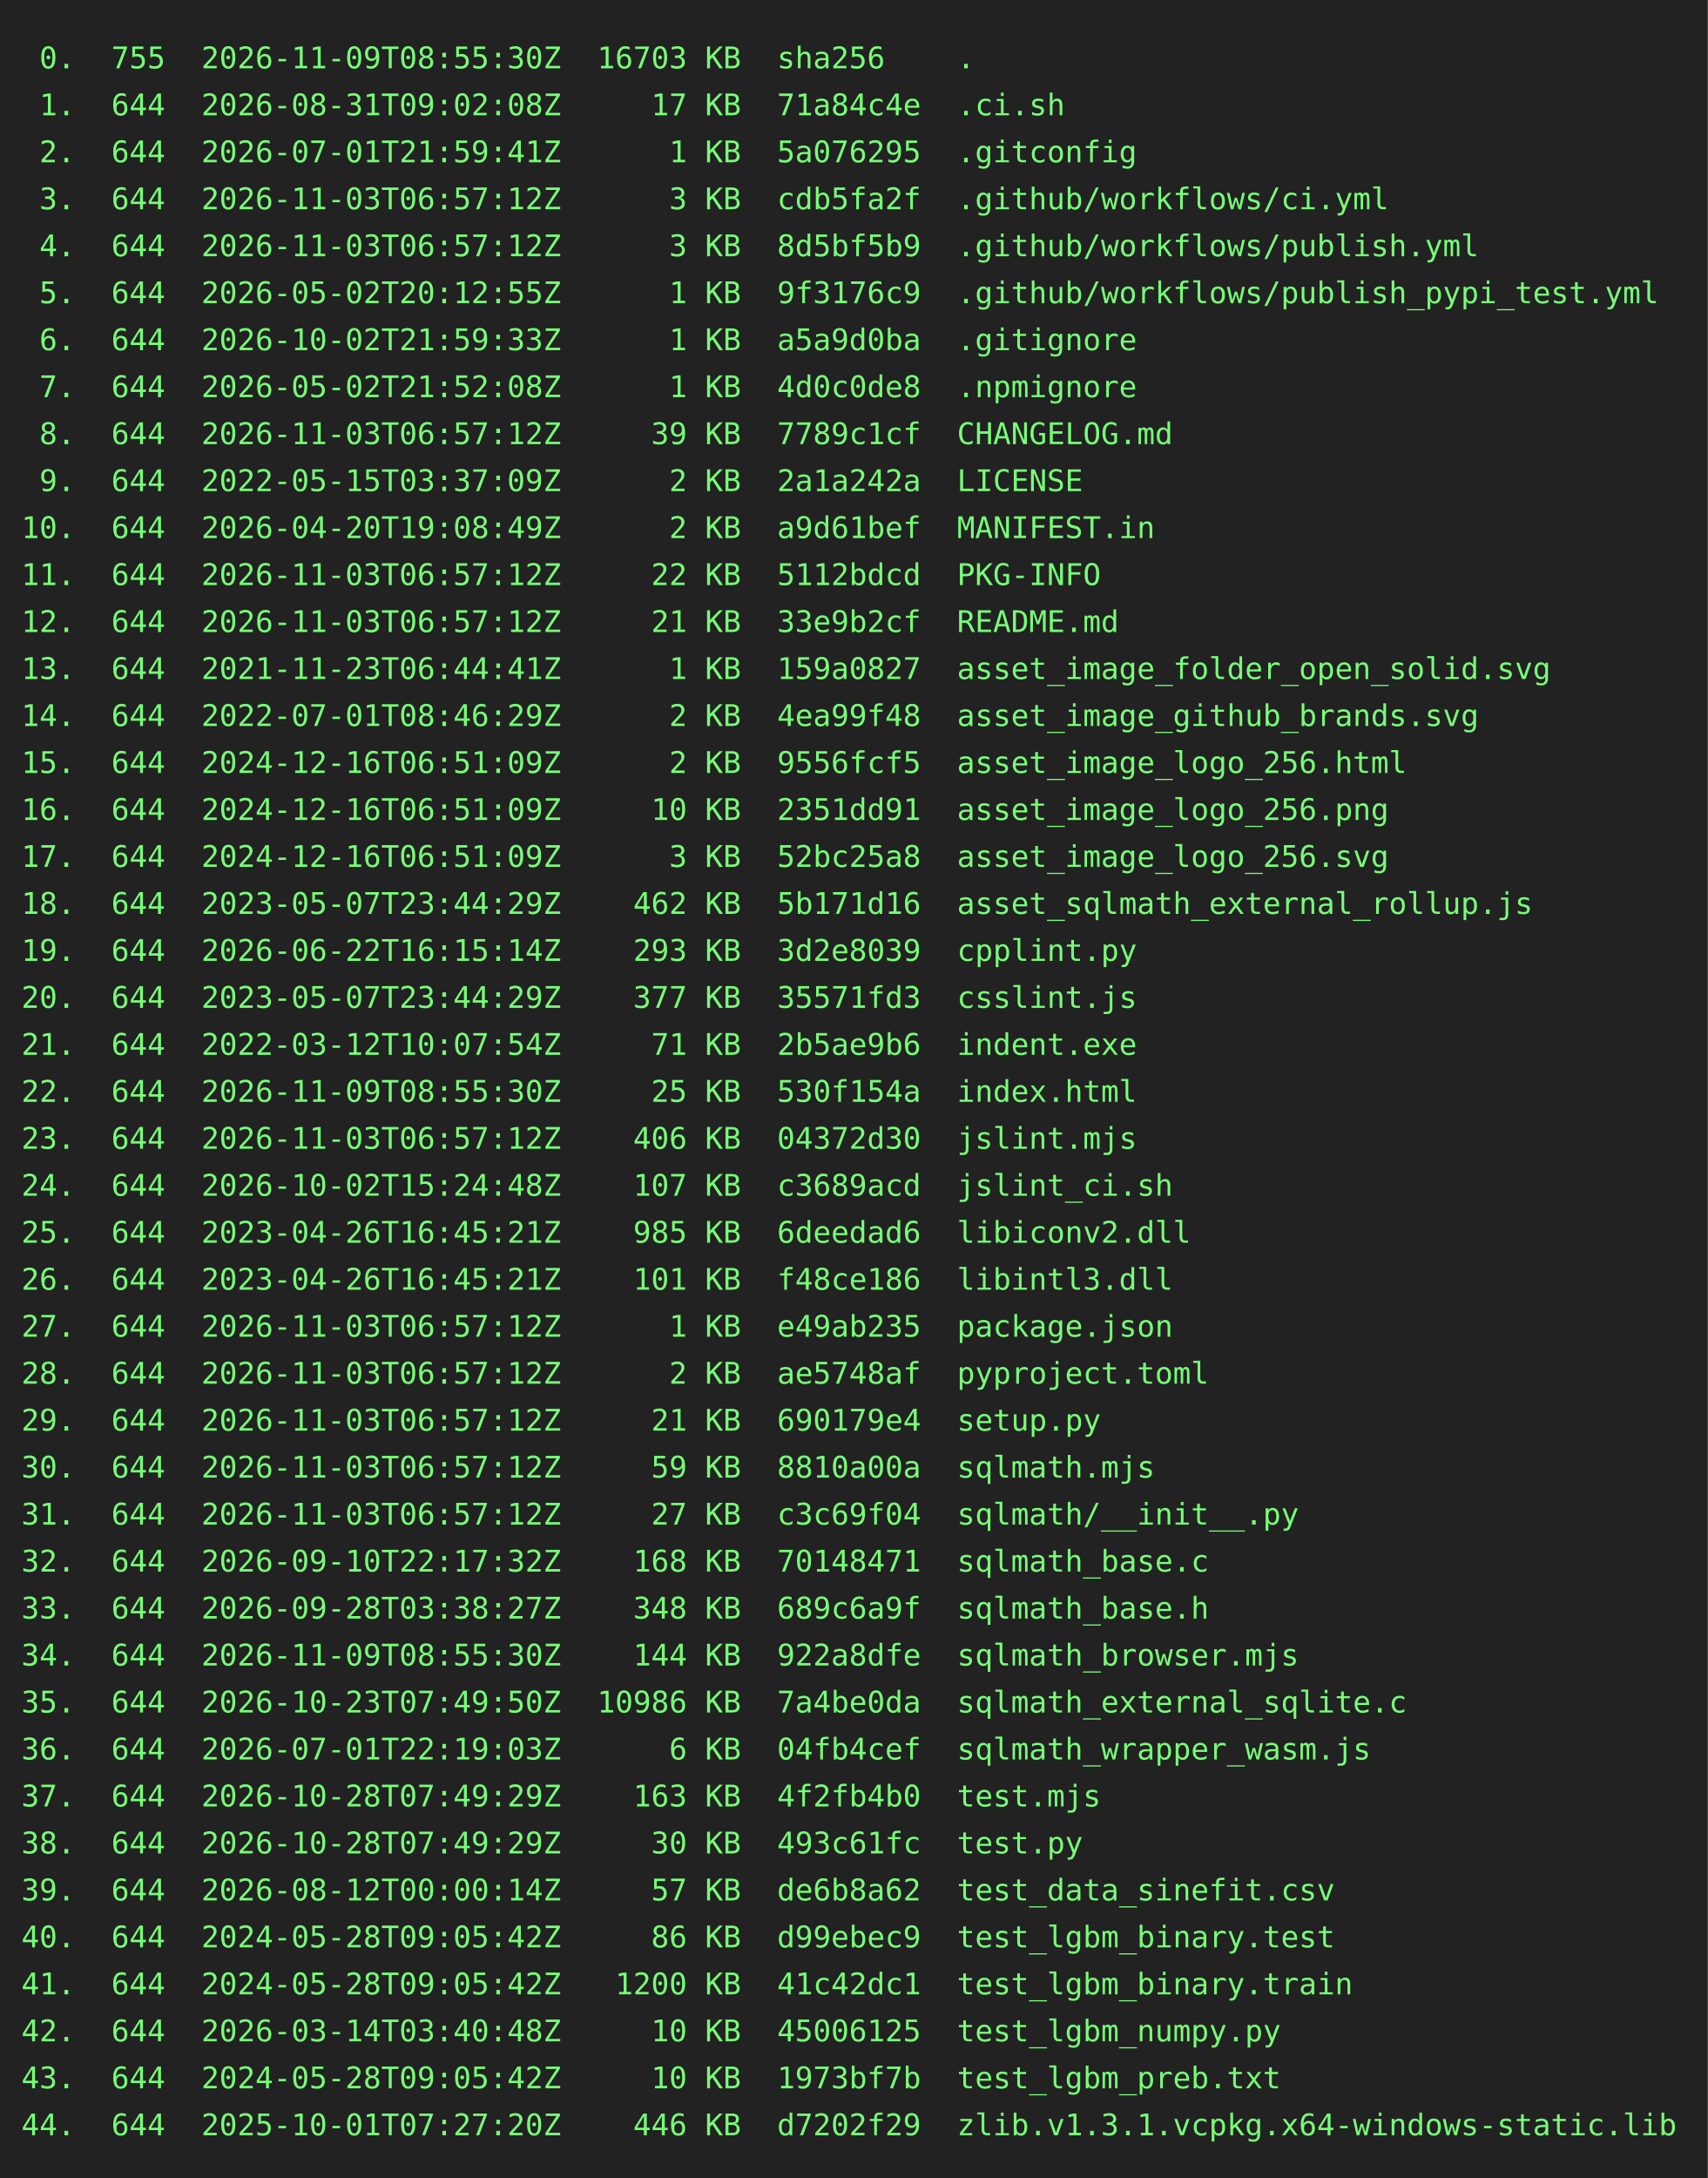
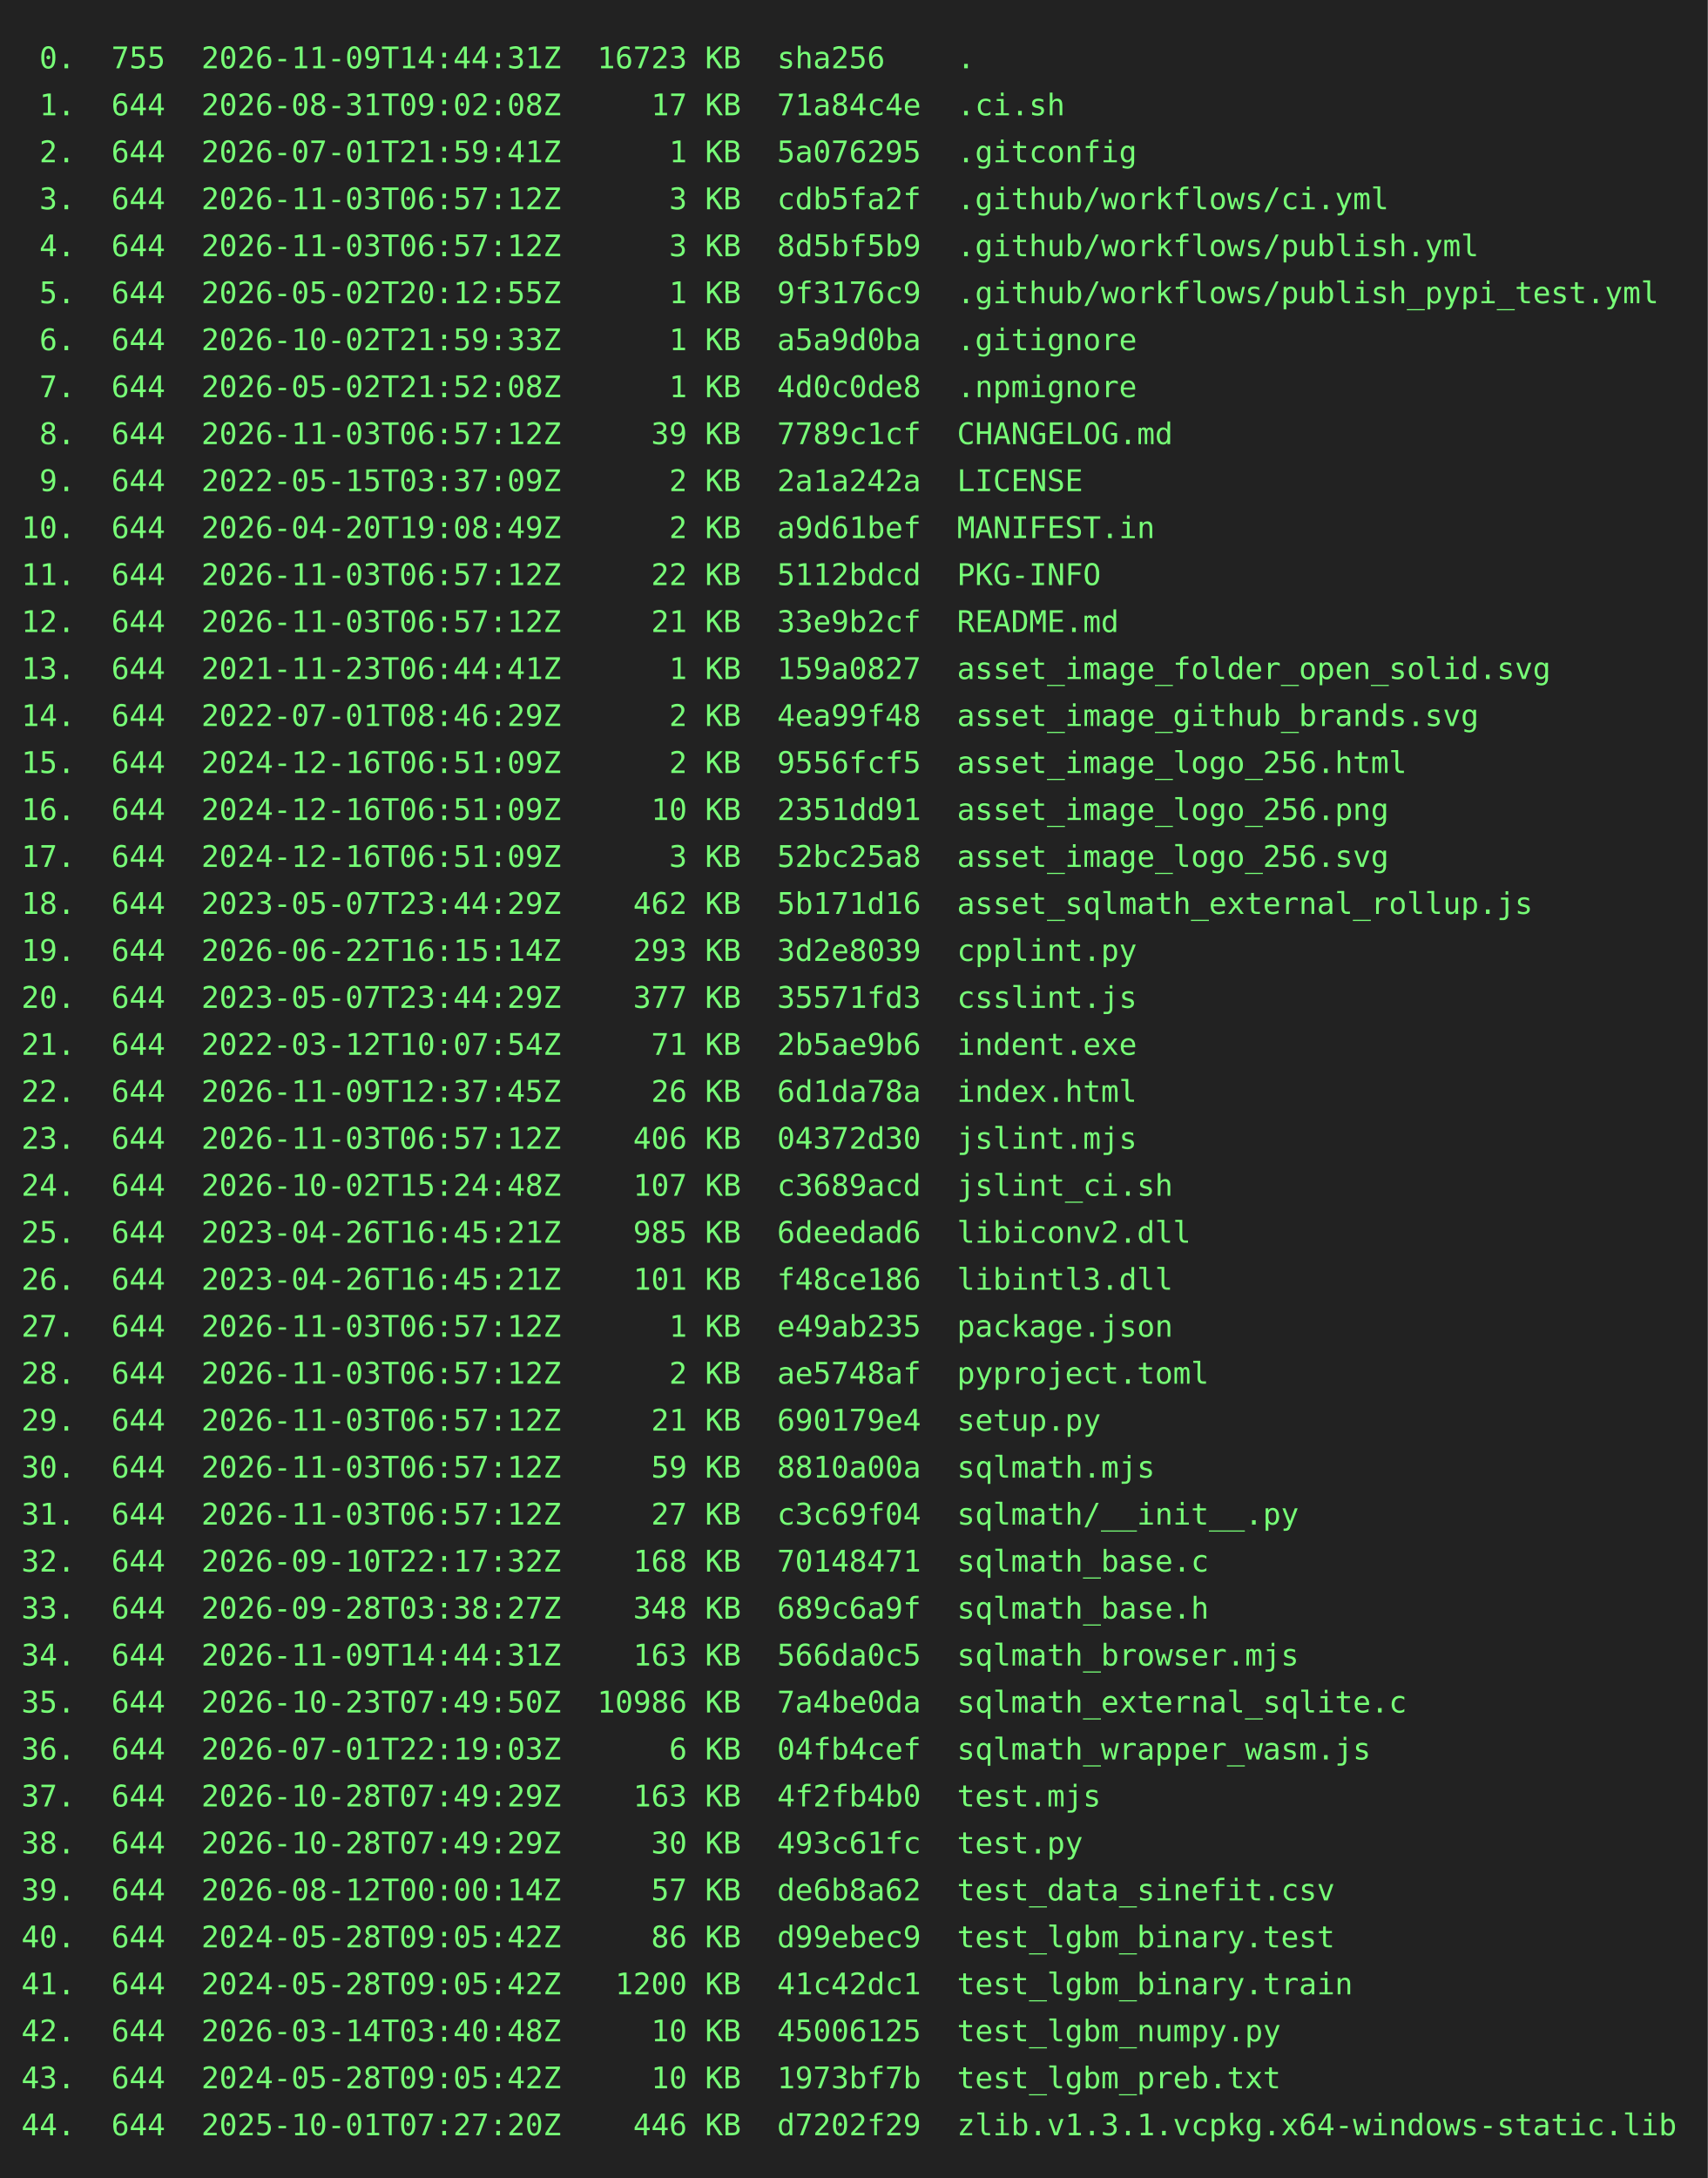
<svg xmlns="http://www.w3.org/2000/svg" height="1020" width="800">
  <rect height="1020" fill="#222" width="800" />
  <text fill="#7f7" font-family="consolas, menlo, monospace" font-size="14" xml:space="preserve">
-     <tspan lengthAdjust="spacingAndGlyphs" textLength="768" x="10" y="32"> 0.  755  2026-11-09T08:55:30Z  16703 KB  sha256    .                                            </tspan>
+     <tspan lengthAdjust="spacingAndGlyphs" textLength="768" x="10" y="32"> 0.  755  2026-11-09T14:44:31Z  16723 KB  sha256    .                                            </tspan>
    <tspan lengthAdjust="spacingAndGlyphs" textLength="768" x="10" y="54"> 1.  644  2026-08-31T09:02:08Z     17 KB  71a84c4e  .ci.sh                                       </tspan>
    <tspan lengthAdjust="spacingAndGlyphs" textLength="768" x="10" y="76"> 2.  644  2026-07-01T21:59:41Z      1 KB  5a076295  .gitconfig                                   </tspan>
    <tspan lengthAdjust="spacingAndGlyphs" textLength="768" x="10" y="98"> 3.  644  2026-11-03T06:57:12Z      3 KB  cdb5fa2f  .github/workflows/ci.yml                     </tspan>
    <tspan lengthAdjust="spacingAndGlyphs" textLength="768" x="10" y="120"> 4.  644  2026-11-03T06:57:12Z      3 KB  8d5bf5b9  .github/workflows/publish.yml                </tspan>
    <tspan lengthAdjust="spacingAndGlyphs" textLength="768" x="10" y="142"> 5.  644  2026-05-02T20:12:55Z      1 KB  9f3176c9  .github/workflows/publish_pypi_test.yml      </tspan>
    <tspan lengthAdjust="spacingAndGlyphs" textLength="768" x="10" y="164"> 6.  644  2026-10-02T21:59:33Z      1 KB  a5a9d0ba  .gitignore                                   </tspan>
    <tspan lengthAdjust="spacingAndGlyphs" textLength="768" x="10" y="186"> 7.  644  2026-05-02T21:52:08Z      1 KB  4d0c0de8  .npmignore                                   </tspan>
    <tspan lengthAdjust="spacingAndGlyphs" textLength="768" x="10" y="208"> 8.  644  2026-11-03T06:57:12Z     39 KB  7789c1cf  CHANGELOG.md                                 </tspan>
    <tspan lengthAdjust="spacingAndGlyphs" textLength="768" x="10" y="230"> 9.  644  2022-05-15T03:37:09Z      2 KB  2a1a242a  LICENSE                                      </tspan>
    <tspan lengthAdjust="spacingAndGlyphs" textLength="768" x="10" y="252">10.  644  2026-04-20T19:08:49Z      2 KB  a9d61bef  MANIFEST.in                                  </tspan>
    <tspan lengthAdjust="spacingAndGlyphs" textLength="768" x="10" y="274">11.  644  2026-11-03T06:57:12Z     22 KB  5112bdcd  PKG-INFO                                     </tspan>
    <tspan lengthAdjust="spacingAndGlyphs" textLength="768" x="10" y="296">12.  644  2026-11-03T06:57:12Z     21 KB  33e9b2cf  README.md                                    </tspan>
    <tspan lengthAdjust="spacingAndGlyphs" textLength="768" x="10" y="318">13.  644  2021-11-23T06:44:41Z      1 KB  159a0827  asset_image_folder_open_solid.svg            </tspan>
    <tspan lengthAdjust="spacingAndGlyphs" textLength="768" x="10" y="340">14.  644  2022-07-01T08:46:29Z      2 KB  4ea99f48  asset_image_github_brands.svg                </tspan>
    <tspan lengthAdjust="spacingAndGlyphs" textLength="768" x="10" y="362">15.  644  2024-12-16T06:51:09Z      2 KB  9556fcf5  asset_image_logo_256.html                    </tspan>
    <tspan lengthAdjust="spacingAndGlyphs" textLength="768" x="10" y="384">16.  644  2024-12-16T06:51:09Z     10 KB  2351dd91  asset_image_logo_256.png                     </tspan>
    <tspan lengthAdjust="spacingAndGlyphs" textLength="768" x="10" y="406">17.  644  2024-12-16T06:51:09Z      3 KB  52bc25a8  asset_image_logo_256.svg                     </tspan>
    <tspan lengthAdjust="spacingAndGlyphs" textLength="768" x="10" y="428">18.  644  2023-05-07T23:44:29Z    462 KB  5b171d16  asset_sqlmath_external_rollup.js             </tspan>
    <tspan lengthAdjust="spacingAndGlyphs" textLength="768" x="10" y="450">19.  644  2026-06-22T16:15:14Z    293 KB  3d2e8039  cpplint.py                                   </tspan>
    <tspan lengthAdjust="spacingAndGlyphs" textLength="768" x="10" y="472">20.  644  2023-05-07T23:44:29Z    377 KB  35571fd3  csslint.js                                   </tspan>
    <tspan lengthAdjust="spacingAndGlyphs" textLength="768" x="10" y="494">21.  644  2022-03-12T10:07:54Z     71 KB  2b5ae9b6  indent.exe                                   </tspan>
-     <tspan lengthAdjust="spacingAndGlyphs" textLength="768" x="10" y="516">22.  644  2026-11-09T08:55:30Z     25 KB  530f154a  index.html                                   </tspan>
+     <tspan lengthAdjust="spacingAndGlyphs" textLength="768" x="10" y="516">22.  644  2026-11-09T12:37:45Z     26 KB  6d1da78a  index.html                                   </tspan>
    <tspan lengthAdjust="spacingAndGlyphs" textLength="768" x="10" y="538">23.  644  2026-11-03T06:57:12Z    406 KB  04372d30  jslint.mjs                                   </tspan>
    <tspan lengthAdjust="spacingAndGlyphs" textLength="768" x="10" y="560">24.  644  2026-10-02T15:24:48Z    107 KB  c3689acd  jslint_ci.sh                                 </tspan>
    <tspan lengthAdjust="spacingAndGlyphs" textLength="768" x="10" y="582">25.  644  2023-04-26T16:45:21Z    985 KB  6deedad6  libiconv2.dll                                </tspan>
    <tspan lengthAdjust="spacingAndGlyphs" textLength="768" x="10" y="604">26.  644  2023-04-26T16:45:21Z    101 KB  f48ce186  libintl3.dll                                 </tspan>
    <tspan lengthAdjust="spacingAndGlyphs" textLength="768" x="10" y="626">27.  644  2026-11-03T06:57:12Z      1 KB  e49ab235  package.json                                 </tspan>
    <tspan lengthAdjust="spacingAndGlyphs" textLength="768" x="10" y="648">28.  644  2026-11-03T06:57:12Z      2 KB  ae5748af  pyproject.toml                               </tspan>
    <tspan lengthAdjust="spacingAndGlyphs" textLength="768" x="10" y="670">29.  644  2026-11-03T06:57:12Z     21 KB  690179e4  setup.py                                     </tspan>
    <tspan lengthAdjust="spacingAndGlyphs" textLength="768" x="10" y="692">30.  644  2026-11-03T06:57:12Z     59 KB  8810a00a  sqlmath.mjs                                  </tspan>
    <tspan lengthAdjust="spacingAndGlyphs" textLength="768" x="10" y="714">31.  644  2026-11-03T06:57:12Z     27 KB  c3c69f04  sqlmath/__init__.py                          </tspan>
    <tspan lengthAdjust="spacingAndGlyphs" textLength="768" x="10" y="736">32.  644  2026-09-10T22:17:32Z    168 KB  70148471  sqlmath_base.c                               </tspan>
    <tspan lengthAdjust="spacingAndGlyphs" textLength="768" x="10" y="758">33.  644  2026-09-28T03:38:27Z    348 KB  689c6a9f  sqlmath_base.h                               </tspan>
-     <tspan lengthAdjust="spacingAndGlyphs" textLength="768" x="10" y="780">34.  644  2026-11-09T08:55:30Z    144 KB  922a8dfe  sqlmath_browser.mjs                          </tspan>
+     <tspan lengthAdjust="spacingAndGlyphs" textLength="768" x="10" y="780">34.  644  2026-11-09T14:44:31Z    163 KB  566da0c5  sqlmath_browser.mjs                          </tspan>
    <tspan lengthAdjust="spacingAndGlyphs" textLength="768" x="10" y="802">35.  644  2026-10-23T07:49:50Z  10986 KB  7a4be0da  sqlmath_external_sqlite.c                    </tspan>
    <tspan lengthAdjust="spacingAndGlyphs" textLength="768" x="10" y="824">36.  644  2026-07-01T22:19:03Z      6 KB  04fb4cef  sqlmath_wrapper_wasm.js                      </tspan>
    <tspan lengthAdjust="spacingAndGlyphs" textLength="768" x="10" y="846">37.  644  2026-10-28T07:49:29Z    163 KB  4f2fb4b0  test.mjs                                     </tspan>
    <tspan lengthAdjust="spacingAndGlyphs" textLength="768" x="10" y="868">38.  644  2026-10-28T07:49:29Z     30 KB  493c61fc  test.py                                      </tspan>
    <tspan lengthAdjust="spacingAndGlyphs" textLength="768" x="10" y="890">39.  644  2026-08-12T00:00:14Z     57 KB  de6b8a62  test_data_sinefit.csv                        </tspan>
    <tspan lengthAdjust="spacingAndGlyphs" textLength="768" x="10" y="912">40.  644  2024-05-28T09:05:42Z     86 KB  d99ebec9  test_lgbm_binary.test                        </tspan>
    <tspan lengthAdjust="spacingAndGlyphs" textLength="768" x="10" y="934">41.  644  2024-05-28T09:05:42Z   1200 KB  41c42dc1  test_lgbm_binary.train                       </tspan>
    <tspan lengthAdjust="spacingAndGlyphs" textLength="768" x="10" y="956">42.  644  2026-03-14T03:40:48Z     10 KB  45006125  test_lgbm_numpy.py                           </tspan>
    <tspan lengthAdjust="spacingAndGlyphs" textLength="768" x="10" y="978">43.  644  2024-05-28T09:05:42Z     10 KB  1973bf7b  test_lgbm_preb.txt                           </tspan>
    <tspan lengthAdjust="spacingAndGlyphs" textLength="768" x="10" y="1000">44.  644  2025-10-01T07:27:20Z    446 KB  d7202f29  zlib.v1.3.1.vcpkg.x64-windows-static.lib     </tspan>
  </text>
</svg>
